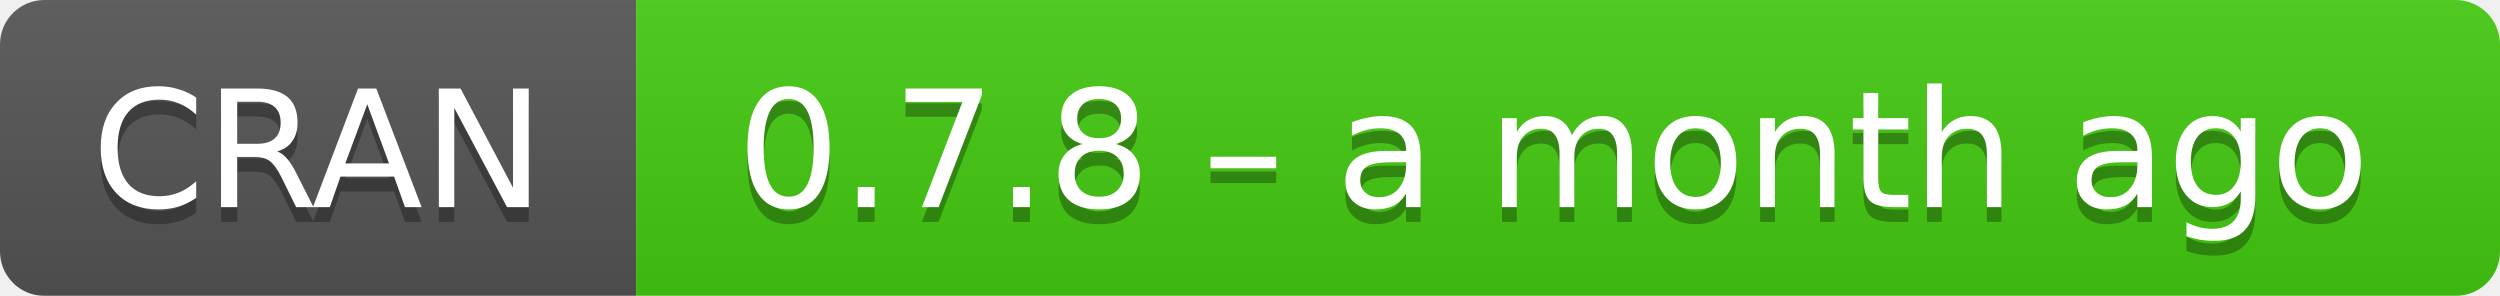
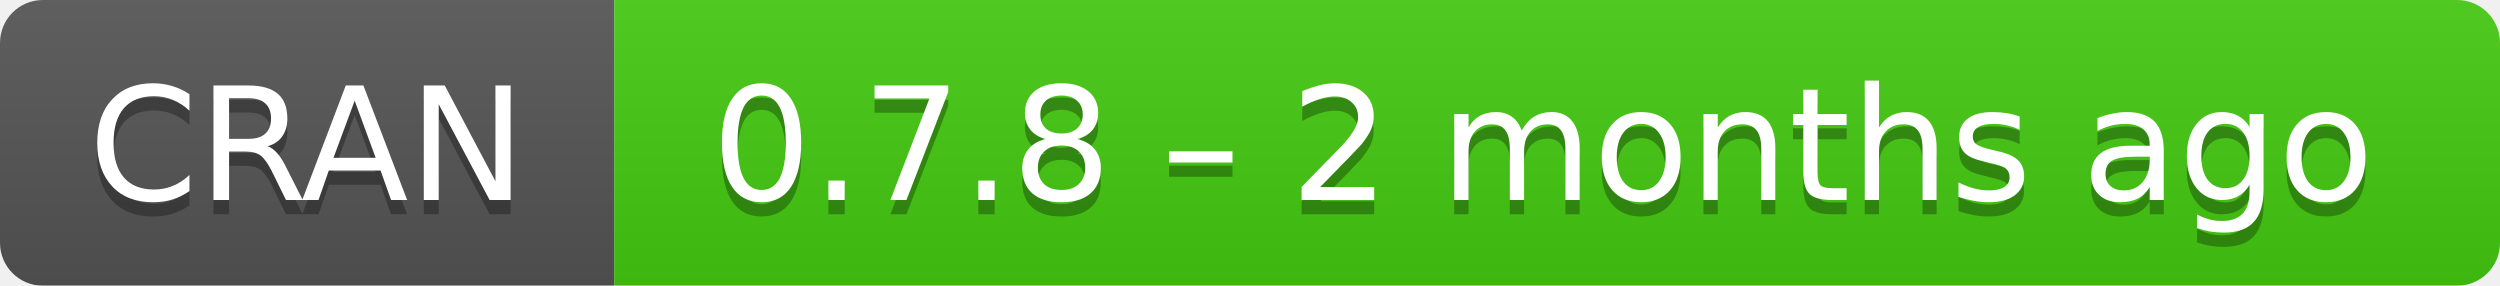
- <svg xmlns="http://www.w3.org/2000/svg" width="169" height="20" aria-label="CRAN 0.7.8 – a month ago">
+ <svg xmlns="http://www.w3.org/2000/svg" width="175" height="20" aria-label="CRAN 0.7.8 – 2 months ago">
  <linearGradient id="b" x2="0" y2="100%">
    <stop offset="0" stop-color="#bbb" stop-opacity=".1" />
    <stop offset="1" stop-opacity=".1" />
  </linearGradient>
  <mask id="a">
-     <rect width="169" height="20" rx="3" fill="#fff" />
+     <rect width="175" height="20" rx="3" fill="#fff" />
  </mask>
  <g mask="url(#a)">
    <path fill="#555" d="M0 0h43v20H0z" />
-     <path fill="#4c1" d="M43 0h147v20H43z" />
-     <path fill="url(#b)" d="M0 0h169v20H0z" />
+     <path fill="#4c1" d="M43 0h153v20H43z" />
+     <path fill="url(#b)" d="M0 0h175v20H0z" />
  </g>
  <g fill="#fff" text-anchor="middle" font-family="DejaVu Sans,Verdana,Geneva,sans-serif" font-size="11">
    <text x="21.5" y="15" fill="#010101" fill-opacity=".3">
      CRAN
    </text>
    <text x="21.5" y="14">
      CRAN
    </text>
-     <text x="105" y="15" fill="#010101" fill-opacity=".3">
-       0.7.8 – a month ago
+     <text x="108" y="15" fill="#010101" fill-opacity=".3">
+       0.7.8 – 2 months ago
    </text>
-     <text x="105" y="14">
-       0.7.8 – a month ago
+     <text x="108" y="14">
+       0.7.8 – 2 months ago
    </text>
  </g>
</svg>
